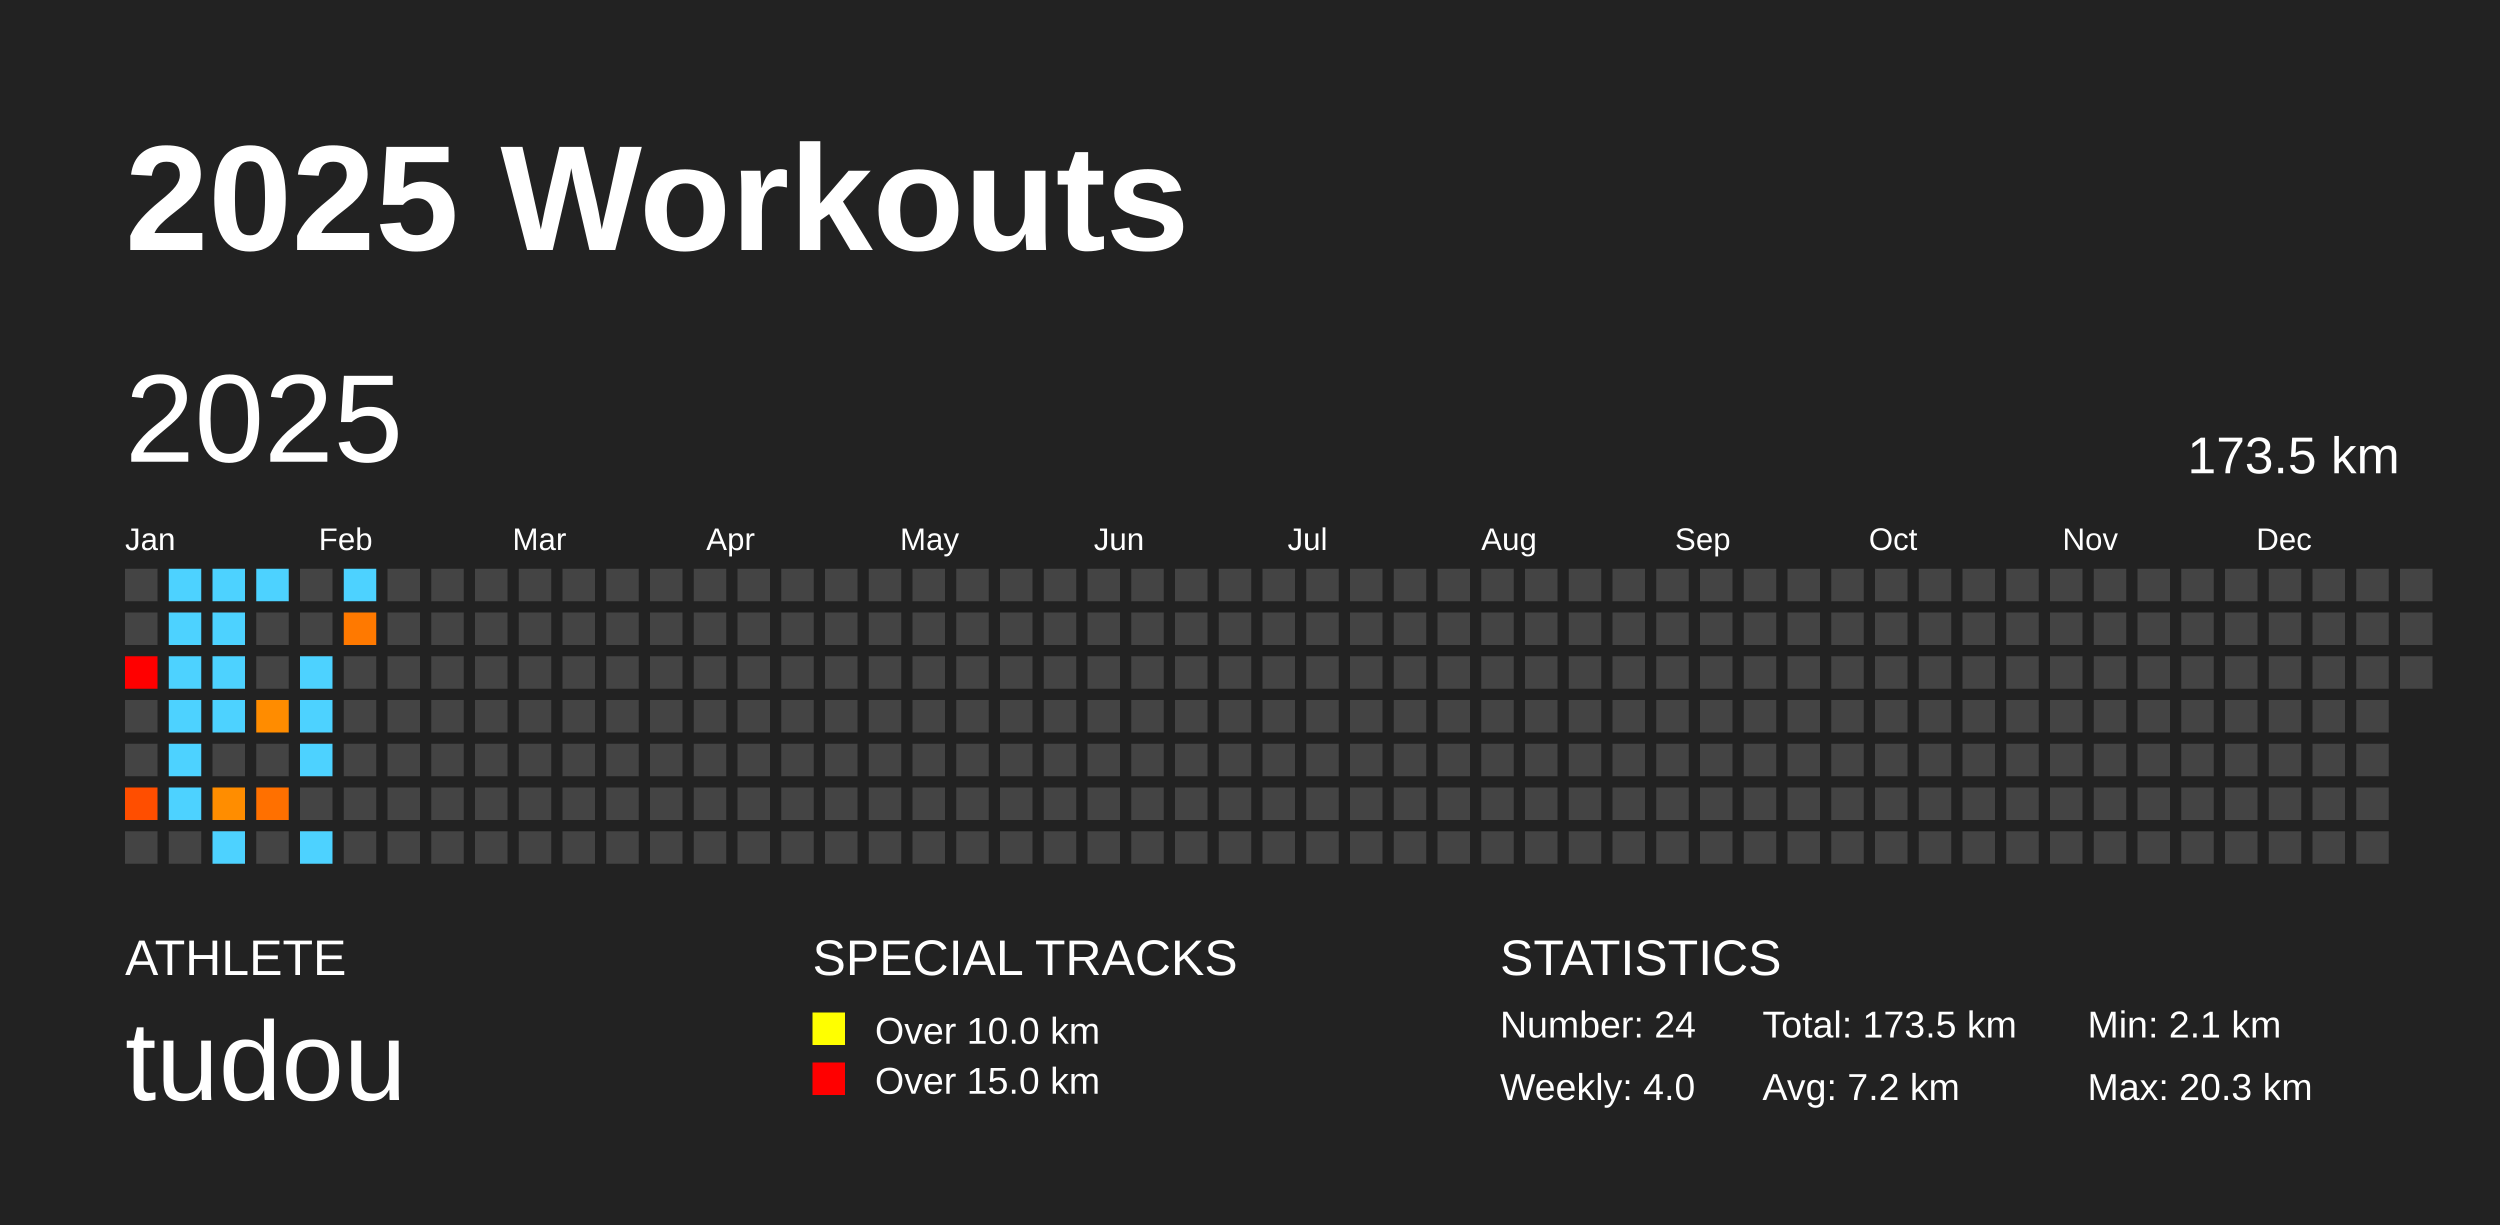
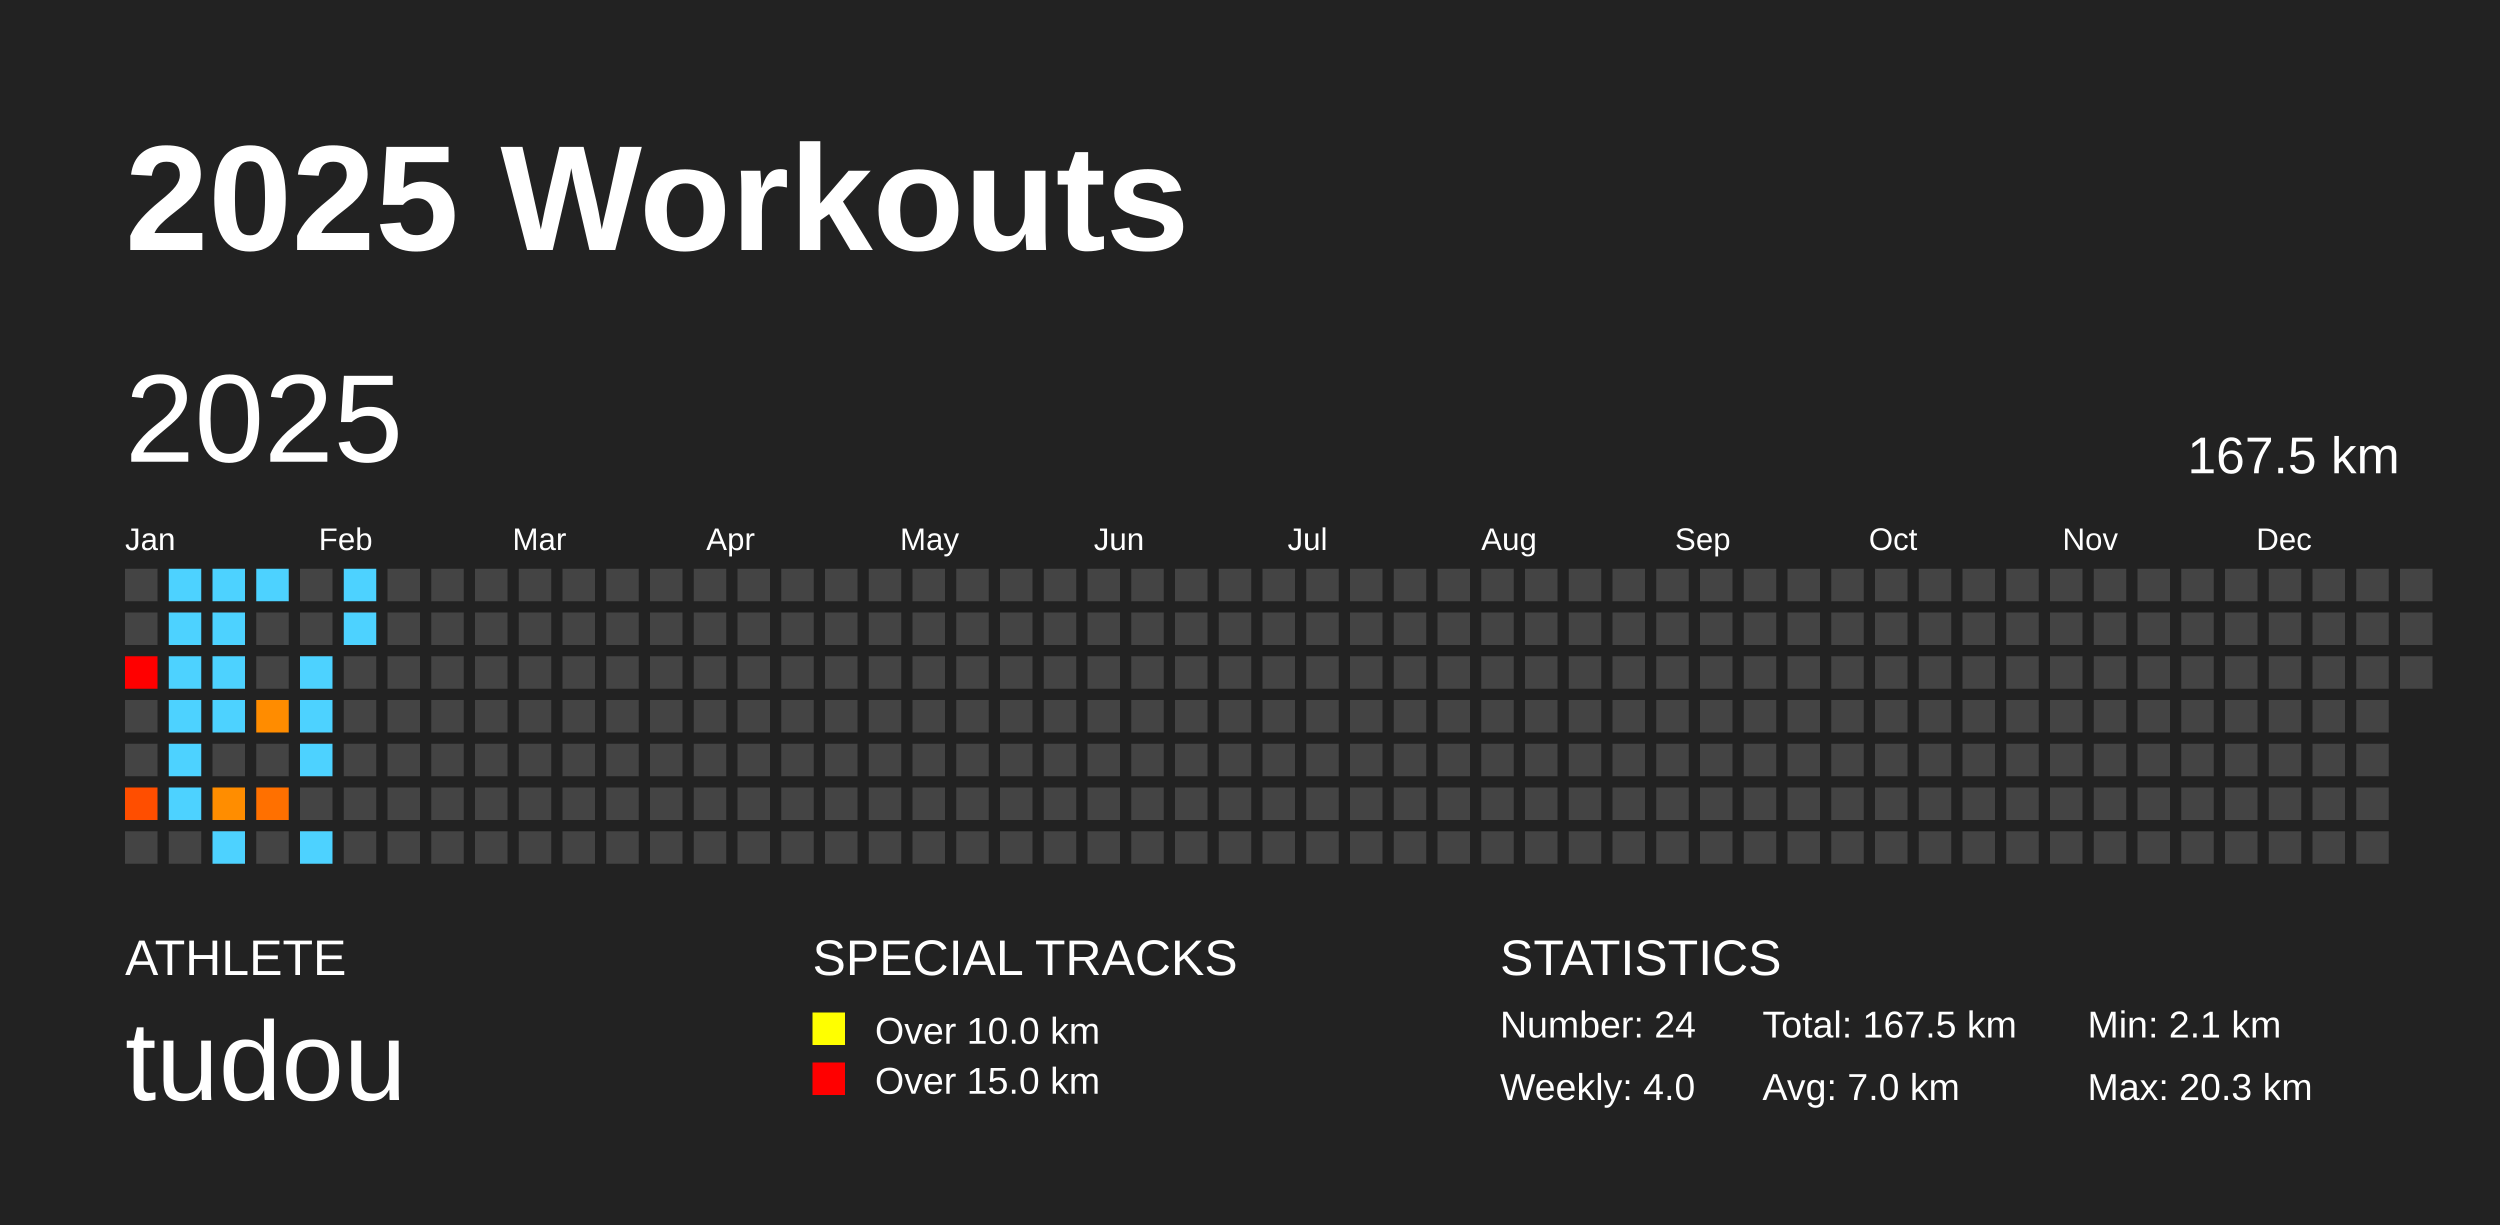
<svg xmlns="http://www.w3.org/2000/svg" baseProfile="full" height="98mm" version="1.1" viewBox="0,0,200,98" width="200mm">
  <defs />
  <rect fill="#222222" height="98" width="200" x="0" y="0" />
  <text fill="#FFFFFF" style="font-size:12px; font-family:Arial; font-weight:bold;" x="10" y="20">2025 Workouts</text>
  <text fill="#FFFFFF" style="font-size:4px; font-family:Arial" x="10" y="78">ATHLETE</text>
  <text fill="#FFFFFF" style="font-size:9px; font-family:Arial" x="10" y="88">tudou</text>
  <text fill="#FFFFFF" style="font-size:4px; font-family:Arial" x="65" y="78">SPECIAL TRACKS</text>
  <rect fill="yellow" height="2.6" width="2.6" x="65" y="81" />
  <text fill="#FFFFFF" style="font-size:3px; font-family:Arial" x="70" y="83.5">Over 10.0 km</text>
  <rect fill="red" height="2.6" width="2.6" x="65" y="85" />
  <text fill="#FFFFFF" style="font-size:3px; font-family:Arial" x="70" y="87.5">Over 15.0 km</text>
  <text fill="#FFFFFF" style="font-size:4px; font-family:Arial" x="120" y="78">STATISTICS</text>
  <text fill="#FFFFFF" style="font-size:3px; font-family:Arial" x="120" y="83">Number: 24</text>
  <text fill="#FFFFFF" style="font-size:3px; font-family:Arial" x="120" y="88">Weekly: 4.0</text>
-   <text fill="#FFFFFF" style="font-size:3px; font-family:Arial" x="141" y="83">Total: 173.5 km</text>
-   <text fill="#FFFFFF" style="font-size:3px; font-family:Arial" x="141" y="88">Avg: 7.2 km</text>
+   <text fill="#FFFFFF" style="font-size:3px; font-family:Arial" x="141" y="83">Total: 167.5 km</text>
+   <text fill="#FFFFFF" style="font-size:3px; font-family:Arial" x="141" y="88">Avg: 7.0 km</text>
  <text fill="#FFFFFF" style="font-size:3px; font-family:Arial" x="167" y="83">Min: 2.1 km</text>
  <text fill="#FFFFFF" style="font-size:3px; font-family:Arial" x="167" y="88">Max: 20.3 km</text>
  <text dominant-baseline="hanging" fill="#FFFFFF" style="font-size:10.0px; font-family:Arial;" x="10" y="30">2025</text>
-   <text dominant-baseline="hanging" fill="#FFFFFF" style="font-size:4.125px; font-family:Arial;" x="175" y="35">173.5 km</text>
+   <text dominant-baseline="hanging" fill="#FFFFFF" style="font-size:4.125px; font-family:Arial;" x="175" y="35">167.5 km</text>
  <text fill="#FFFFFF" style="font-size:2.5px; font-family:Arial" x="10.0" y="44">Jan</text>
  <text fill="#FFFFFF" style="font-size:2.5px; font-family:Arial" x="25.5" y="44">Feb</text>
  <text fill="#FFFFFF" style="font-size:2.5px; font-family:Arial" x="41.0" y="44">Mar</text>
  <text fill="#FFFFFF" style="font-size:2.5px; font-family:Arial" x="56.5" y="44">Apr</text>
  <text fill="#FFFFFF" style="font-size:2.5px; font-family:Arial" x="72.0" y="44">May</text>
  <text fill="#FFFFFF" style="font-size:2.5px; font-family:Arial" x="87.5" y="44">Jun</text>
  <text fill="#FFFFFF" style="font-size:2.5px; font-family:Arial" x="103.0" y="44">Jul</text>
  <text fill="#FFFFFF" style="font-size:2.5px; font-family:Arial" x="118.5" y="44">Aug</text>
  <text fill="#FFFFFF" style="font-size:2.5px; font-family:Arial" x="134.0" y="44">Sep</text>
  <text fill="#FFFFFF" style="font-size:2.5px; font-family:Arial" x="149.5" y="44">Oct</text>
  <text fill="#FFFFFF" style="font-size:2.5px; font-family:Arial" x="165.0" y="44">Nov</text>
  <text fill="#FFFFFF" style="font-size:2.5px; font-family:Arial" x="180.5" y="44">Dec</text>
  <rect fill="#444444" height="2.6" width="2.6" x="10.0" y="45.5" />
  <rect fill="#444444" height="2.6" width="2.6" x="10.0" y="49.0" />
  <rect fill="red" height="2.6" width="2.6" x="10.0" y="52.5" />
  <rect fill="#444444" height="2.6" width="2.6" x="10.0" y="56.0" />
  <rect fill="#444444" height="2.6" width="2.6" x="10.0" y="59.5" />
  <rect fill="#ff4e00" height="2.6" width="2.6" x="10.0" y="63.0" />
  <rect fill="#444444" height="2.6" width="2.6" x="10.0" y="66.5" />
  <rect fill="#4dd2ff" height="2.6" width="2.6" x="13.5" y="45.5" />
  <rect fill="#4dd2ff" height="2.6" width="2.6" x="13.5" y="49.0" />
  <rect fill="#4dd2ff" height="2.6" width="2.6" x="13.5" y="52.5" />
  <rect fill="#4dd2ff" height="2.6" width="2.6" x="13.5" y="56.0" />
  <rect fill="#4dd2ff" height="2.6" width="2.6" x="13.5" y="59.5" />
  <rect fill="#4dd2ff" height="2.6" width="2.6" x="13.5" y="63.0" />
  <rect fill="#444444" height="2.6" width="2.6" x="13.5" y="66.5" />
  <rect fill="#4dd2ff" height="2.6" width="2.6" x="17.0" y="45.5" />
  <rect fill="#4dd2ff" height="2.6" width="2.6" x="17.0" y="49.0" />
  <rect fill="#4dd2ff" height="2.6" width="2.6" x="17.0" y="52.5" />
  <rect fill="#4dd2ff" height="2.6" width="2.6" x="17.0" y="56.0" />
  <rect fill="#444444" height="2.6" width="2.6" x="17.0" y="59.5" />
  <rect fill="#ff8d00" height="2.6" width="2.6" x="17.0" y="63.0" />
  <rect fill="#4dd2ff" height="2.6" width="2.6" x="17.0" y="66.5" />
  <rect fill="#4dd2ff" height="2.6" width="2.6" x="20.5" y="45.5" />
  <rect fill="#444444" height="2.6" width="2.6" x="20.5" y="49.0" />
  <rect fill="#444444" height="2.6" width="2.6" x="20.5" y="52.5" />
  <rect fill="#ff8c00" height="2.6" width="2.6" x="20.5" y="56.0" />
  <rect fill="#444444" height="2.6" width="2.6" x="20.5" y="59.5" />
  <rect fill="#ff7000" height="2.6" width="2.6" x="20.5" y="63.0" />
  <rect fill="#444444" height="2.6" width="2.6" x="20.5" y="66.5" />
  <rect fill="#444444" height="2.6" width="2.6" x="24.0" y="45.5" />
  <rect fill="#444444" height="2.6" width="2.6" x="24.0" y="49.0" />
  <rect fill="#4dd2ff" height="2.6" width="2.6" x="24.0" y="52.5" />
  <rect fill="#4dd2ff" height="2.6" width="2.6" x="24.0" y="56.0" />
  <rect fill="#4dd2ff" height="2.6" width="2.6" x="24.0" y="59.5" />
  <rect fill="#444444" height="2.6" width="2.6" x="24.0" y="63.0" />
  <rect fill="#4dd2ff" height="2.6" width="2.6" x="24.0" y="66.5" />
  <rect fill="#4dd2ff" height="2.6" width="2.6" x="27.5" y="45.5" />
-   <rect fill="#ff7900" height="2.6" width="2.6" x="27.5" y="49.0" />
+   <rect fill="#4dd2ff" height="2.6" width="2.6" x="27.5" y="49.0" />
  <rect fill="#444444" height="2.6" width="2.6" x="27.5" y="52.5" />
  <rect fill="#444444" height="2.6" width="2.6" x="27.5" y="56.0" />
  <rect fill="#444444" height="2.6" width="2.6" x="27.5" y="59.5" />
  <rect fill="#444444" height="2.6" width="2.6" x="27.5" y="63.0" />
  <rect fill="#444444" height="2.6" width="2.6" x="27.5" y="66.5" />
  <rect fill="#444444" height="2.6" width="2.6" x="31.0" y="45.5" />
  <rect fill="#444444" height="2.6" width="2.6" x="31.0" y="49.0" />
  <rect fill="#444444" height="2.6" width="2.6" x="31.0" y="52.5" />
  <rect fill="#444444" height="2.6" width="2.6" x="31.0" y="56.0" />
  <rect fill="#444444" height="2.6" width="2.6" x="31.0" y="59.5" />
  <rect fill="#444444" height="2.6" width="2.6" x="31.0" y="63.0" />
  <rect fill="#444444" height="2.6" width="2.6" x="31.0" y="66.5" />
  <rect fill="#444444" height="2.6" width="2.6" x="34.5" y="45.5" />
  <rect fill="#444444" height="2.6" width="2.6" x="34.5" y="49.0" />
  <rect fill="#444444" height="2.6" width="2.6" x="34.5" y="52.5" />
  <rect fill="#444444" height="2.6" width="2.6" x="34.5" y="56.0" />
  <rect fill="#444444" height="2.6" width="2.6" x="34.5" y="59.5" />
  <rect fill="#444444" height="2.6" width="2.6" x="34.5" y="63.0" />
  <rect fill="#444444" height="2.6" width="2.6" x="34.5" y="66.5" />
  <rect fill="#444444" height="2.6" width="2.6" x="38.0" y="45.5" />
  <rect fill="#444444" height="2.6" width="2.6" x="38.0" y="49.0" />
  <rect fill="#444444" height="2.6" width="2.6" x="38.0" y="52.5" />
  <rect fill="#444444" height="2.6" width="2.6" x="38.0" y="56.0" />
  <rect fill="#444444" height="2.6" width="2.6" x="38.0" y="59.5" />
  <rect fill="#444444" height="2.6" width="2.6" x="38.0" y="63.0" />
  <rect fill="#444444" height="2.6" width="2.6" x="38.0" y="66.5" />
  <rect fill="#444444" height="2.6" width="2.6" x="41.5" y="45.5" />
  <rect fill="#444444" height="2.6" width="2.6" x="41.5" y="49.0" />
  <rect fill="#444444" height="2.6" width="2.6" x="41.5" y="52.5" />
  <rect fill="#444444" height="2.6" width="2.6" x="41.5" y="56.0" />
  <rect fill="#444444" height="2.6" width="2.6" x="41.5" y="59.5" />
  <rect fill="#444444" height="2.6" width="2.6" x="41.5" y="63.0" />
  <rect fill="#444444" height="2.6" width="2.6" x="41.5" y="66.5" />
  <rect fill="#444444" height="2.6" width="2.6" x="45.0" y="45.5" />
  <rect fill="#444444" height="2.6" width="2.6" x="45.0" y="49.0" />
  <rect fill="#444444" height="2.6" width="2.6" x="45.0" y="52.5" />
  <rect fill="#444444" height="2.6" width="2.6" x="45.0" y="56.0" />
  <rect fill="#444444" height="2.6" width="2.6" x="45.0" y="59.5" />
  <rect fill="#444444" height="2.6" width="2.6" x="45.0" y="63.0" />
  <rect fill="#444444" height="2.6" width="2.6" x="45.0" y="66.5" />
  <rect fill="#444444" height="2.6" width="2.6" x="48.5" y="45.5" />
  <rect fill="#444444" height="2.6" width="2.6" x="48.5" y="49.0" />
  <rect fill="#444444" height="2.6" width="2.6" x="48.5" y="52.5" />
  <rect fill="#444444" height="2.6" width="2.6" x="48.5" y="56.0" />
  <rect fill="#444444" height="2.6" width="2.6" x="48.5" y="59.5" />
  <rect fill="#444444" height="2.6" width="2.6" x="48.5" y="63.0" />
  <rect fill="#444444" height="2.6" width="2.6" x="48.5" y="66.5" />
  <rect fill="#444444" height="2.6" width="2.6" x="52.0" y="45.5" />
  <rect fill="#444444" height="2.6" width="2.6" x="52.0" y="49.0" />
  <rect fill="#444444" height="2.6" width="2.6" x="52.0" y="52.5" />
  <rect fill="#444444" height="2.6" width="2.6" x="52.0" y="56.0" />
  <rect fill="#444444" height="2.6" width="2.6" x="52.0" y="59.5" />
  <rect fill="#444444" height="2.6" width="2.6" x="52.0" y="63.0" />
  <rect fill="#444444" height="2.6" width="2.6" x="52.0" y="66.5" />
  <rect fill="#444444" height="2.6" width="2.6" x="55.5" y="45.5" />
  <rect fill="#444444" height="2.6" width="2.6" x="55.5" y="49.0" />
  <rect fill="#444444" height="2.6" width="2.6" x="55.5" y="52.5" />
  <rect fill="#444444" height="2.6" width="2.6" x="55.5" y="56.0" />
  <rect fill="#444444" height="2.6" width="2.6" x="55.5" y="59.5" />
  <rect fill="#444444" height="2.6" width="2.6" x="55.5" y="63.0" />
  <rect fill="#444444" height="2.6" width="2.6" x="55.5" y="66.5" />
  <rect fill="#444444" height="2.6" width="2.6" x="59.0" y="45.5" />
  <rect fill="#444444" height="2.6" width="2.6" x="59.0" y="49.0" />
  <rect fill="#444444" height="2.6" width="2.6" x="59.0" y="52.5" />
  <rect fill="#444444" height="2.6" width="2.6" x="59.0" y="56.0" />
  <rect fill="#444444" height="2.6" width="2.6" x="59.0" y="59.5" />
  <rect fill="#444444" height="2.6" width="2.6" x="59.0" y="63.0" />
  <rect fill="#444444" height="2.6" width="2.6" x="59.0" y="66.5" />
  <rect fill="#444444" height="2.6" width="2.6" x="62.5" y="45.5" />
  <rect fill="#444444" height="2.6" width="2.6" x="62.5" y="49.0" />
  <rect fill="#444444" height="2.6" width="2.6" x="62.5" y="52.5" />
  <rect fill="#444444" height="2.6" width="2.6" x="62.5" y="56.0" />
  <rect fill="#444444" height="2.6" width="2.6" x="62.5" y="59.5" />
  <rect fill="#444444" height="2.6" width="2.6" x="62.5" y="63.0" />
  <rect fill="#444444" height="2.6" width="2.6" x="62.5" y="66.5" />
  <rect fill="#444444" height="2.6" width="2.6" x="66.0" y="45.5" />
  <rect fill="#444444" height="2.6" width="2.6" x="66.0" y="49.0" />
  <rect fill="#444444" height="2.6" width="2.6" x="66.0" y="52.5" />
  <rect fill="#444444" height="2.6" width="2.6" x="66.0" y="56.0" />
  <rect fill="#444444" height="2.6" width="2.6" x="66.0" y="59.5" />
  <rect fill="#444444" height="2.6" width="2.6" x="66.0" y="63.0" />
  <rect fill="#444444" height="2.6" width="2.6" x="66.0" y="66.5" />
  <rect fill="#444444" height="2.6" width="2.6" x="69.5" y="45.5" />
  <rect fill="#444444" height="2.6" width="2.6" x="69.5" y="49.0" />
  <rect fill="#444444" height="2.6" width="2.6" x="69.5" y="52.5" />
  <rect fill="#444444" height="2.6" width="2.6" x="69.5" y="56.0" />
  <rect fill="#444444" height="2.6" width="2.6" x="69.5" y="59.5" />
  <rect fill="#444444" height="2.6" width="2.6" x="69.5" y="63.0" />
  <rect fill="#444444" height="2.6" width="2.6" x="69.5" y="66.5" />
  <rect fill="#444444" height="2.6" width="2.6" x="73.0" y="45.5" />
  <rect fill="#444444" height="2.6" width="2.6" x="73.0" y="49.0" />
  <rect fill="#444444" height="2.6" width="2.6" x="73.0" y="52.5" />
  <rect fill="#444444" height="2.6" width="2.6" x="73.0" y="56.0" />
  <rect fill="#444444" height="2.6" width="2.6" x="73.0" y="59.5" />
  <rect fill="#444444" height="2.6" width="2.6" x="73.0" y="63.0" />
  <rect fill="#444444" height="2.6" width="2.6" x="73.0" y="66.5" />
  <rect fill="#444444" height="2.6" width="2.6" x="76.5" y="45.5" />
  <rect fill="#444444" height="2.6" width="2.6" x="76.5" y="49.0" />
  <rect fill="#444444" height="2.6" width="2.6" x="76.5" y="52.5" />
  <rect fill="#444444" height="2.6" width="2.6" x="76.5" y="56.0" />
  <rect fill="#444444" height="2.6" width="2.6" x="76.5" y="59.5" />
  <rect fill="#444444" height="2.6" width="2.6" x="76.5" y="63.0" />
  <rect fill="#444444" height="2.6" width="2.6" x="76.5" y="66.5" />
  <rect fill="#444444" height="2.6" width="2.6" x="80.0" y="45.5" />
  <rect fill="#444444" height="2.6" width="2.6" x="80.0" y="49.0" />
  <rect fill="#444444" height="2.6" width="2.6" x="80.0" y="52.5" />
  <rect fill="#444444" height="2.6" width="2.6" x="80.0" y="56.0" />
  <rect fill="#444444" height="2.6" width="2.6" x="80.0" y="59.5" />
  <rect fill="#444444" height="2.6" width="2.6" x="80.0" y="63.0" />
  <rect fill="#444444" height="2.6" width="2.6" x="80.0" y="66.5" />
  <rect fill="#444444" height="2.6" width="2.6" x="83.5" y="45.5" />
  <rect fill="#444444" height="2.6" width="2.6" x="83.5" y="49.0" />
  <rect fill="#444444" height="2.6" width="2.6" x="83.5" y="52.5" />
  <rect fill="#444444" height="2.6" width="2.6" x="83.5" y="56.0" />
  <rect fill="#444444" height="2.6" width="2.6" x="83.5" y="59.5" />
  <rect fill="#444444" height="2.6" width="2.6" x="83.5" y="63.0" />
  <rect fill="#444444" height="2.6" width="2.6" x="83.5" y="66.5" />
  <rect fill="#444444" height="2.6" width="2.6" x="87.0" y="45.5" />
  <rect fill="#444444" height="2.6" width="2.6" x="87.0" y="49.0" />
  <rect fill="#444444" height="2.6" width="2.6" x="87.0" y="52.5" />
  <rect fill="#444444" height="2.6" width="2.6" x="87.0" y="56.0" />
  <rect fill="#444444" height="2.6" width="2.6" x="87.0" y="59.5" />
  <rect fill="#444444" height="2.6" width="2.6" x="87.0" y="63.0" />
  <rect fill="#444444" height="2.6" width="2.6" x="87.0" y="66.5" />
  <rect fill="#444444" height="2.6" width="2.6" x="90.5" y="45.5" />
  <rect fill="#444444" height="2.6" width="2.6" x="90.5" y="49.0" />
  <rect fill="#444444" height="2.6" width="2.6" x="90.5" y="52.5" />
  <rect fill="#444444" height="2.6" width="2.6" x="90.5" y="56.0" />
  <rect fill="#444444" height="2.6" width="2.6" x="90.5" y="59.5" />
  <rect fill="#444444" height="2.6" width="2.6" x="90.5" y="63.0" />
  <rect fill="#444444" height="2.6" width="2.6" x="90.5" y="66.5" />
  <rect fill="#444444" height="2.6" width="2.6" x="94.0" y="45.5" />
  <rect fill="#444444" height="2.6" width="2.6" x="94.0" y="49.0" />
  <rect fill="#444444" height="2.6" width="2.6" x="94.0" y="52.5" />
  <rect fill="#444444" height="2.6" width="2.6" x="94.0" y="56.0" />
  <rect fill="#444444" height="2.6" width="2.6" x="94.0" y="59.5" />
  <rect fill="#444444" height="2.6" width="2.6" x="94.0" y="63.0" />
  <rect fill="#444444" height="2.6" width="2.6" x="94.0" y="66.5" />
  <rect fill="#444444" height="2.6" width="2.6" x="97.5" y="45.5" />
  <rect fill="#444444" height="2.6" width="2.6" x="97.5" y="49.0" />
  <rect fill="#444444" height="2.6" width="2.6" x="97.5" y="52.5" />
  <rect fill="#444444" height="2.6" width="2.6" x="97.5" y="56.0" />
  <rect fill="#444444" height="2.6" width="2.6" x="97.5" y="59.5" />
  <rect fill="#444444" height="2.6" width="2.6" x="97.5" y="63.0" />
  <rect fill="#444444" height="2.6" width="2.6" x="97.5" y="66.5" />
  <rect fill="#444444" height="2.6" width="2.6" x="101.0" y="45.5" />
  <rect fill="#444444" height="2.6" width="2.6" x="101.0" y="49.0" />
  <rect fill="#444444" height="2.6" width="2.6" x="101.0" y="52.5" />
  <rect fill="#444444" height="2.6" width="2.6" x="101.0" y="56.0" />
  <rect fill="#444444" height="2.6" width="2.6" x="101.0" y="59.5" />
  <rect fill="#444444" height="2.6" width="2.6" x="101.0" y="63.0" />
  <rect fill="#444444" height="2.6" width="2.6" x="101.0" y="66.5" />
  <rect fill="#444444" height="2.6" width="2.6" x="104.5" y="45.5" />
  <rect fill="#444444" height="2.6" width="2.6" x="104.5" y="49.0" />
  <rect fill="#444444" height="2.6" width="2.6" x="104.5" y="52.5" />
  <rect fill="#444444" height="2.6" width="2.6" x="104.5" y="56.0" />
  <rect fill="#444444" height="2.6" width="2.6" x="104.5" y="59.5" />
  <rect fill="#444444" height="2.6" width="2.6" x="104.5" y="63.0" />
  <rect fill="#444444" height="2.6" width="2.6" x="104.5" y="66.5" />
  <rect fill="#444444" height="2.6" width="2.6" x="108.0" y="45.5" />
  <rect fill="#444444" height="2.6" width="2.6" x="108.0" y="49.0" />
  <rect fill="#444444" height="2.6" width="2.6" x="108.0" y="52.5" />
  <rect fill="#444444" height="2.6" width="2.6" x="108.0" y="56.0" />
  <rect fill="#444444" height="2.6" width="2.6" x="108.0" y="59.5" />
  <rect fill="#444444" height="2.6" width="2.6" x="108.0" y="63.0" />
  <rect fill="#444444" height="2.6" width="2.6" x="108.0" y="66.5" />
  <rect fill="#444444" height="2.6" width="2.6" x="111.5" y="45.5" />
  <rect fill="#444444" height="2.6" width="2.6" x="111.5" y="49.0" />
  <rect fill="#444444" height="2.6" width="2.6" x="111.5" y="52.5" />
  <rect fill="#444444" height="2.6" width="2.6" x="111.5" y="56.0" />
  <rect fill="#444444" height="2.6" width="2.6" x="111.5" y="59.5" />
  <rect fill="#444444" height="2.6" width="2.6" x="111.5" y="63.0" />
  <rect fill="#444444" height="2.6" width="2.6" x="111.5" y="66.5" />
  <rect fill="#444444" height="2.6" width="2.6" x="115.0" y="45.5" />
  <rect fill="#444444" height="2.6" width="2.6" x="115.0" y="49.0" />
  <rect fill="#444444" height="2.6" width="2.6" x="115.0" y="52.5" />
  <rect fill="#444444" height="2.6" width="2.6" x="115.0" y="56.0" />
  <rect fill="#444444" height="2.6" width="2.6" x="115.0" y="59.5" />
  <rect fill="#444444" height="2.6" width="2.6" x="115.0" y="63.0" />
  <rect fill="#444444" height="2.6" width="2.6" x="115.0" y="66.5" />
  <rect fill="#444444" height="2.6" width="2.6" x="118.5" y="45.5" />
  <rect fill="#444444" height="2.6" width="2.6" x="118.5" y="49.0" />
  <rect fill="#444444" height="2.6" width="2.6" x="118.5" y="52.5" />
  <rect fill="#444444" height="2.6" width="2.6" x="118.5" y="56.0" />
  <rect fill="#444444" height="2.6" width="2.6" x="118.5" y="59.5" />
  <rect fill="#444444" height="2.6" width="2.6" x="118.5" y="63.0" />
  <rect fill="#444444" height="2.6" width="2.6" x="118.5" y="66.5" />
  <rect fill="#444444" height="2.6" width="2.6" x="122.0" y="45.5" />
  <rect fill="#444444" height="2.6" width="2.6" x="122.0" y="49.0" />
  <rect fill="#444444" height="2.6" width="2.6" x="122.0" y="52.5" />
  <rect fill="#444444" height="2.6" width="2.6" x="122.0" y="56.0" />
  <rect fill="#444444" height="2.6" width="2.6" x="122.0" y="59.5" />
  <rect fill="#444444" height="2.6" width="2.6" x="122.0" y="63.0" />
  <rect fill="#444444" height="2.6" width="2.6" x="122.0" y="66.5" />
  <rect fill="#444444" height="2.6" width="2.6" x="125.5" y="45.5" />
  <rect fill="#444444" height="2.6" width="2.6" x="125.5" y="49.0" />
  <rect fill="#444444" height="2.6" width="2.6" x="125.5" y="52.5" />
  <rect fill="#444444" height="2.6" width="2.6" x="125.5" y="56.0" />
  <rect fill="#444444" height="2.6" width="2.6" x="125.5" y="59.5" />
  <rect fill="#444444" height="2.6" width="2.6" x="125.5" y="63.0" />
  <rect fill="#444444" height="2.6" width="2.6" x="125.5" y="66.5" />
  <rect fill="#444444" height="2.6" width="2.6" x="129.0" y="45.5" />
  <rect fill="#444444" height="2.6" width="2.6" x="129.0" y="49.0" />
  <rect fill="#444444" height="2.6" width="2.6" x="129.0" y="52.5" />
  <rect fill="#444444" height="2.6" width="2.6" x="129.0" y="56.0" />
  <rect fill="#444444" height="2.6" width="2.6" x="129.0" y="59.5" />
  <rect fill="#444444" height="2.6" width="2.6" x="129.0" y="63.0" />
  <rect fill="#444444" height="2.6" width="2.6" x="129.0" y="66.5" />
  <rect fill="#444444" height="2.6" width="2.6" x="132.5" y="45.5" />
  <rect fill="#444444" height="2.6" width="2.6" x="132.5" y="49.0" />
  <rect fill="#444444" height="2.6" width="2.6" x="132.5" y="52.5" />
  <rect fill="#444444" height="2.6" width="2.6" x="132.5" y="56.0" />
  <rect fill="#444444" height="2.6" width="2.6" x="132.5" y="59.5" />
  <rect fill="#444444" height="2.6" width="2.6" x="132.5" y="63.0" />
  <rect fill="#444444" height="2.6" width="2.6" x="132.5" y="66.5" />
  <rect fill="#444444" height="2.6" width="2.6" x="136.0" y="45.5" />
  <rect fill="#444444" height="2.6" width="2.6" x="136.0" y="49.0" />
  <rect fill="#444444" height="2.6" width="2.6" x="136.0" y="52.5" />
  <rect fill="#444444" height="2.6" width="2.6" x="136.0" y="56.0" />
  <rect fill="#444444" height="2.6" width="2.6" x="136.0" y="59.5" />
  <rect fill="#444444" height="2.6" width="2.6" x="136.0" y="63.0" />
  <rect fill="#444444" height="2.6" width="2.6" x="136.0" y="66.5" />
  <rect fill="#444444" height="2.6" width="2.6" x="139.5" y="45.5" />
  <rect fill="#444444" height="2.6" width="2.6" x="139.5" y="49.0" />
  <rect fill="#444444" height="2.6" width="2.6" x="139.5" y="52.5" />
  <rect fill="#444444" height="2.6" width="2.6" x="139.5" y="56.0" />
  <rect fill="#444444" height="2.6" width="2.6" x="139.5" y="59.5" />
  <rect fill="#444444" height="2.6" width="2.6" x="139.5" y="63.0" />
  <rect fill="#444444" height="2.6" width="2.6" x="139.5" y="66.5" />
  <rect fill="#444444" height="2.6" width="2.6" x="143.0" y="45.5" />
  <rect fill="#444444" height="2.6" width="2.6" x="143.0" y="49.0" />
  <rect fill="#444444" height="2.6" width="2.6" x="143.0" y="52.5" />
  <rect fill="#444444" height="2.6" width="2.6" x="143.0" y="56.0" />
  <rect fill="#444444" height="2.6" width="2.6" x="143.0" y="59.5" />
  <rect fill="#444444" height="2.6" width="2.6" x="143.0" y="63.0" />
  <rect fill="#444444" height="2.6" width="2.6" x="143.0" y="66.5" />
  <rect fill="#444444" height="2.6" width="2.6" x="146.5" y="45.5" />
  <rect fill="#444444" height="2.6" width="2.6" x="146.5" y="49.0" />
  <rect fill="#444444" height="2.6" width="2.6" x="146.5" y="52.5" />
  <rect fill="#444444" height="2.6" width="2.6" x="146.5" y="56.0" />
  <rect fill="#444444" height="2.6" width="2.6" x="146.5" y="59.5" />
  <rect fill="#444444" height="2.6" width="2.6" x="146.5" y="63.0" />
  <rect fill="#444444" height="2.6" width="2.6" x="146.5" y="66.5" />
  <rect fill="#444444" height="2.6" width="2.6" x="150.0" y="45.5" />
  <rect fill="#444444" height="2.6" width="2.6" x="150.0" y="49.0" />
  <rect fill="#444444" height="2.6" width="2.6" x="150.0" y="52.5" />
  <rect fill="#444444" height="2.6" width="2.6" x="150.0" y="56.0" />
  <rect fill="#444444" height="2.6" width="2.6" x="150.0" y="59.5" />
  <rect fill="#444444" height="2.6" width="2.6" x="150.0" y="63.0" />
  <rect fill="#444444" height="2.6" width="2.6" x="150.0" y="66.5" />
  <rect fill="#444444" height="2.6" width="2.6" x="153.5" y="45.5" />
  <rect fill="#444444" height="2.6" width="2.6" x="153.5" y="49.0" />
  <rect fill="#444444" height="2.6" width="2.6" x="153.5" y="52.5" />
  <rect fill="#444444" height="2.6" width="2.6" x="153.5" y="56.0" />
  <rect fill="#444444" height="2.6" width="2.6" x="153.5" y="59.5" />
  <rect fill="#444444" height="2.6" width="2.6" x="153.5" y="63.0" />
  <rect fill="#444444" height="2.6" width="2.6" x="153.5" y="66.5" />
  <rect fill="#444444" height="2.6" width="2.6" x="157.0" y="45.5" />
  <rect fill="#444444" height="2.6" width="2.6" x="157.0" y="49.0" />
  <rect fill="#444444" height="2.6" width="2.6" x="157.0" y="52.5" />
  <rect fill="#444444" height="2.6" width="2.6" x="157.0" y="56.0" />
  <rect fill="#444444" height="2.6" width="2.6" x="157.0" y="59.5" />
  <rect fill="#444444" height="2.6" width="2.6" x="157.0" y="63.0" />
  <rect fill="#444444" height="2.6" width="2.6" x="157.0" y="66.5" />
  <rect fill="#444444" height="2.6" width="2.6" x="160.5" y="45.5" />
  <rect fill="#444444" height="2.6" width="2.6" x="160.5" y="49.0" />
  <rect fill="#444444" height="2.6" width="2.6" x="160.5" y="52.5" />
  <rect fill="#444444" height="2.6" width="2.6" x="160.5" y="56.0" />
  <rect fill="#444444" height="2.6" width="2.6" x="160.5" y="59.5" />
  <rect fill="#444444" height="2.6" width="2.6" x="160.5" y="63.0" />
  <rect fill="#444444" height="2.6" width="2.6" x="160.5" y="66.5" />
  <rect fill="#444444" height="2.6" width="2.6" x="164.0" y="45.5" />
  <rect fill="#444444" height="2.6" width="2.6" x="164.0" y="49.0" />
  <rect fill="#444444" height="2.6" width="2.6" x="164.0" y="52.5" />
  <rect fill="#444444" height="2.6" width="2.6" x="164.0" y="56.0" />
  <rect fill="#444444" height="2.6" width="2.6" x="164.0" y="59.5" />
  <rect fill="#444444" height="2.6" width="2.6" x="164.0" y="63.0" />
  <rect fill="#444444" height="2.6" width="2.6" x="164.0" y="66.5" />
  <rect fill="#444444" height="2.6" width="2.6" x="167.5" y="45.5" />
  <rect fill="#444444" height="2.6" width="2.6" x="167.5" y="49.0" />
  <rect fill="#444444" height="2.6" width="2.6" x="167.5" y="52.5" />
  <rect fill="#444444" height="2.6" width="2.6" x="167.5" y="56.0" />
  <rect fill="#444444" height="2.6" width="2.6" x="167.5" y="59.5" />
  <rect fill="#444444" height="2.6" width="2.6" x="167.5" y="63.0" />
  <rect fill="#444444" height="2.6" width="2.6" x="167.5" y="66.5" />
  <rect fill="#444444" height="2.6" width="2.6" x="171.0" y="45.5" />
  <rect fill="#444444" height="2.6" width="2.6" x="171.0" y="49.0" />
  <rect fill="#444444" height="2.6" width="2.6" x="171.0" y="52.5" />
  <rect fill="#444444" height="2.6" width="2.6" x="171.0" y="56.0" />
  <rect fill="#444444" height="2.6" width="2.6" x="171.0" y="59.5" />
  <rect fill="#444444" height="2.6" width="2.6" x="171.0" y="63.0" />
  <rect fill="#444444" height="2.6" width="2.6" x="171.0" y="66.5" />
  <rect fill="#444444" height="2.6" width="2.6" x="174.5" y="45.5" />
  <rect fill="#444444" height="2.6" width="2.6" x="174.5" y="49.0" />
  <rect fill="#444444" height="2.6" width="2.6" x="174.5" y="52.5" />
  <rect fill="#444444" height="2.6" width="2.6" x="174.5" y="56.0" />
  <rect fill="#444444" height="2.6" width="2.6" x="174.5" y="59.5" />
  <rect fill="#444444" height="2.6" width="2.6" x="174.5" y="63.0" />
  <rect fill="#444444" height="2.6" width="2.6" x="174.5" y="66.5" />
  <rect fill="#444444" height="2.6" width="2.6" x="178.0" y="45.5" />
  <rect fill="#444444" height="2.6" width="2.6" x="178.0" y="49.0" />
  <rect fill="#444444" height="2.6" width="2.6" x="178.0" y="52.5" />
  <rect fill="#444444" height="2.6" width="2.6" x="178.0" y="56.0" />
  <rect fill="#444444" height="2.6" width="2.6" x="178.0" y="59.5" />
  <rect fill="#444444" height="2.6" width="2.6" x="178.0" y="63.0" />
  <rect fill="#444444" height="2.6" width="2.6" x="178.0" y="66.5" />
  <rect fill="#444444" height="2.6" width="2.6" x="181.5" y="45.5" />
  <rect fill="#444444" height="2.6" width="2.6" x="181.5" y="49.0" />
  <rect fill="#444444" height="2.6" width="2.6" x="181.5" y="52.5" />
  <rect fill="#444444" height="2.6" width="2.6" x="181.5" y="56.0" />
  <rect fill="#444444" height="2.6" width="2.6" x="181.5" y="59.5" />
  <rect fill="#444444" height="2.6" width="2.6" x="181.5" y="63.0" />
  <rect fill="#444444" height="2.6" width="2.6" x="181.5" y="66.5" />
  <rect fill="#444444" height="2.6" width="2.6" x="185.0" y="45.5" />
  <rect fill="#444444" height="2.6" width="2.6" x="185.0" y="49.0" />
  <rect fill="#444444" height="2.6" width="2.6" x="185.0" y="52.5" />
  <rect fill="#444444" height="2.6" width="2.6" x="185.0" y="56.0" />
  <rect fill="#444444" height="2.6" width="2.6" x="185.0" y="59.5" />
  <rect fill="#444444" height="2.6" width="2.6" x="185.0" y="63.0" />
  <rect fill="#444444" height="2.6" width="2.6" x="185.0" y="66.5" />
  <rect fill="#444444" height="2.6" width="2.6" x="188.5" y="45.5" />
  <rect fill="#444444" height="2.6" width="2.6" x="188.5" y="49.0" />
  <rect fill="#444444" height="2.6" width="2.6" x="188.5" y="52.5" />
  <rect fill="#444444" height="2.6" width="2.6" x="188.5" y="56.0" />
  <rect fill="#444444" height="2.6" width="2.6" x="188.5" y="59.5" />
  <rect fill="#444444" height="2.6" width="2.6" x="188.5" y="63.0" />
  <rect fill="#444444" height="2.6" width="2.6" x="188.5" y="66.5" />
  <rect fill="#444444" height="2.6" width="2.6" x="192.0" y="45.5" />
  <rect fill="#444444" height="2.6" width="2.6" x="192.0" y="49.0" />
  <rect fill="#444444" height="2.6" width="2.6" x="192.0" y="52.5" />
</svg>
